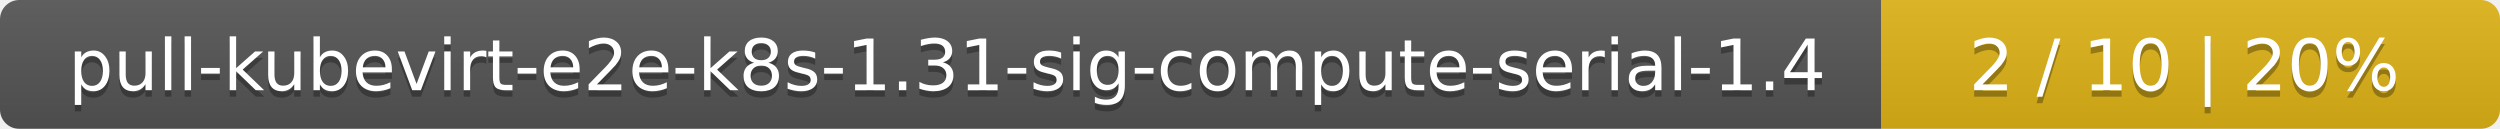
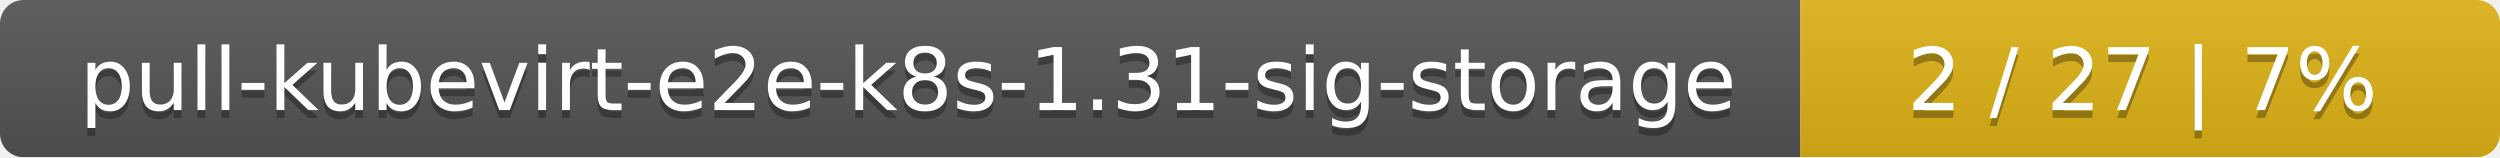
- <svg xmlns="http://www.w3.org/2000/svg" width="388" height="20">
+ <svg xmlns="http://www.w3.org/2000/svg" width="318" height="20">
  <linearGradient id="smooth" x2="0" y2="100%">
    <stop offset="0" stop-color="#bbb" stop-opacity=".1" />
    <stop offset="1" stop-opacity=".1" />
  </linearGradient>
  <mask id="round">
-     <rect width="388" height="20" rx="3" fill="#fff" />
+     <rect width="318" height="20" rx="3" fill="#fff" />
  </mask>
  <g mask="url(#round)">
-     <rect width="292" height="20" fill="#555" />
-     <rect x="292" width="96" height="20" fill="#dfb317" />
-     <rect width="388" height="20" fill="url(#smooth)" />
+     <rect width="229" height="20" fill="#555" />
+     <rect x="229" width="89" height="20" fill="#dfb317" />
+     <rect width="318" height="20" fill="url(#smooth)" />
  </g>
  <g fill="#fff" text-anchor="middle" font-family="DejaVu Sans,Verdana,Geneva,sans-serif" font-size="11">
-     <text x="147" y="15" fill="#010101" fill-opacity=".3">pull-kubevirt-e2e-k8s-1.31-sig-compute-serial-1.4</text>
-     <text x="147" y="14">pull-kubevirt-e2e-k8s-1.31-sig-compute-serial-1.4</text>
-     <text x="339" y="15" fill="#010101" fill-opacity=".3">2 / 10    |    20%</text>
-     <text x="339" y="14">2 / 10    |    20%</text>
+     <text x="115.5" y="15" fill="#010101" fill-opacity=".3">pull-kubevirt-e2e-k8s-1.31-sig-storage</text>
+     <text x="115.5" y="14">pull-kubevirt-e2e-k8s-1.31-sig-storage</text>
+     <text x="272.5" y="15" fill="#010101" fill-opacity=".3">2 / 27    |    7%</text>
+     <text x="272.5" y="14">2 / 27    |    7%</text>
  </g>
</svg>
